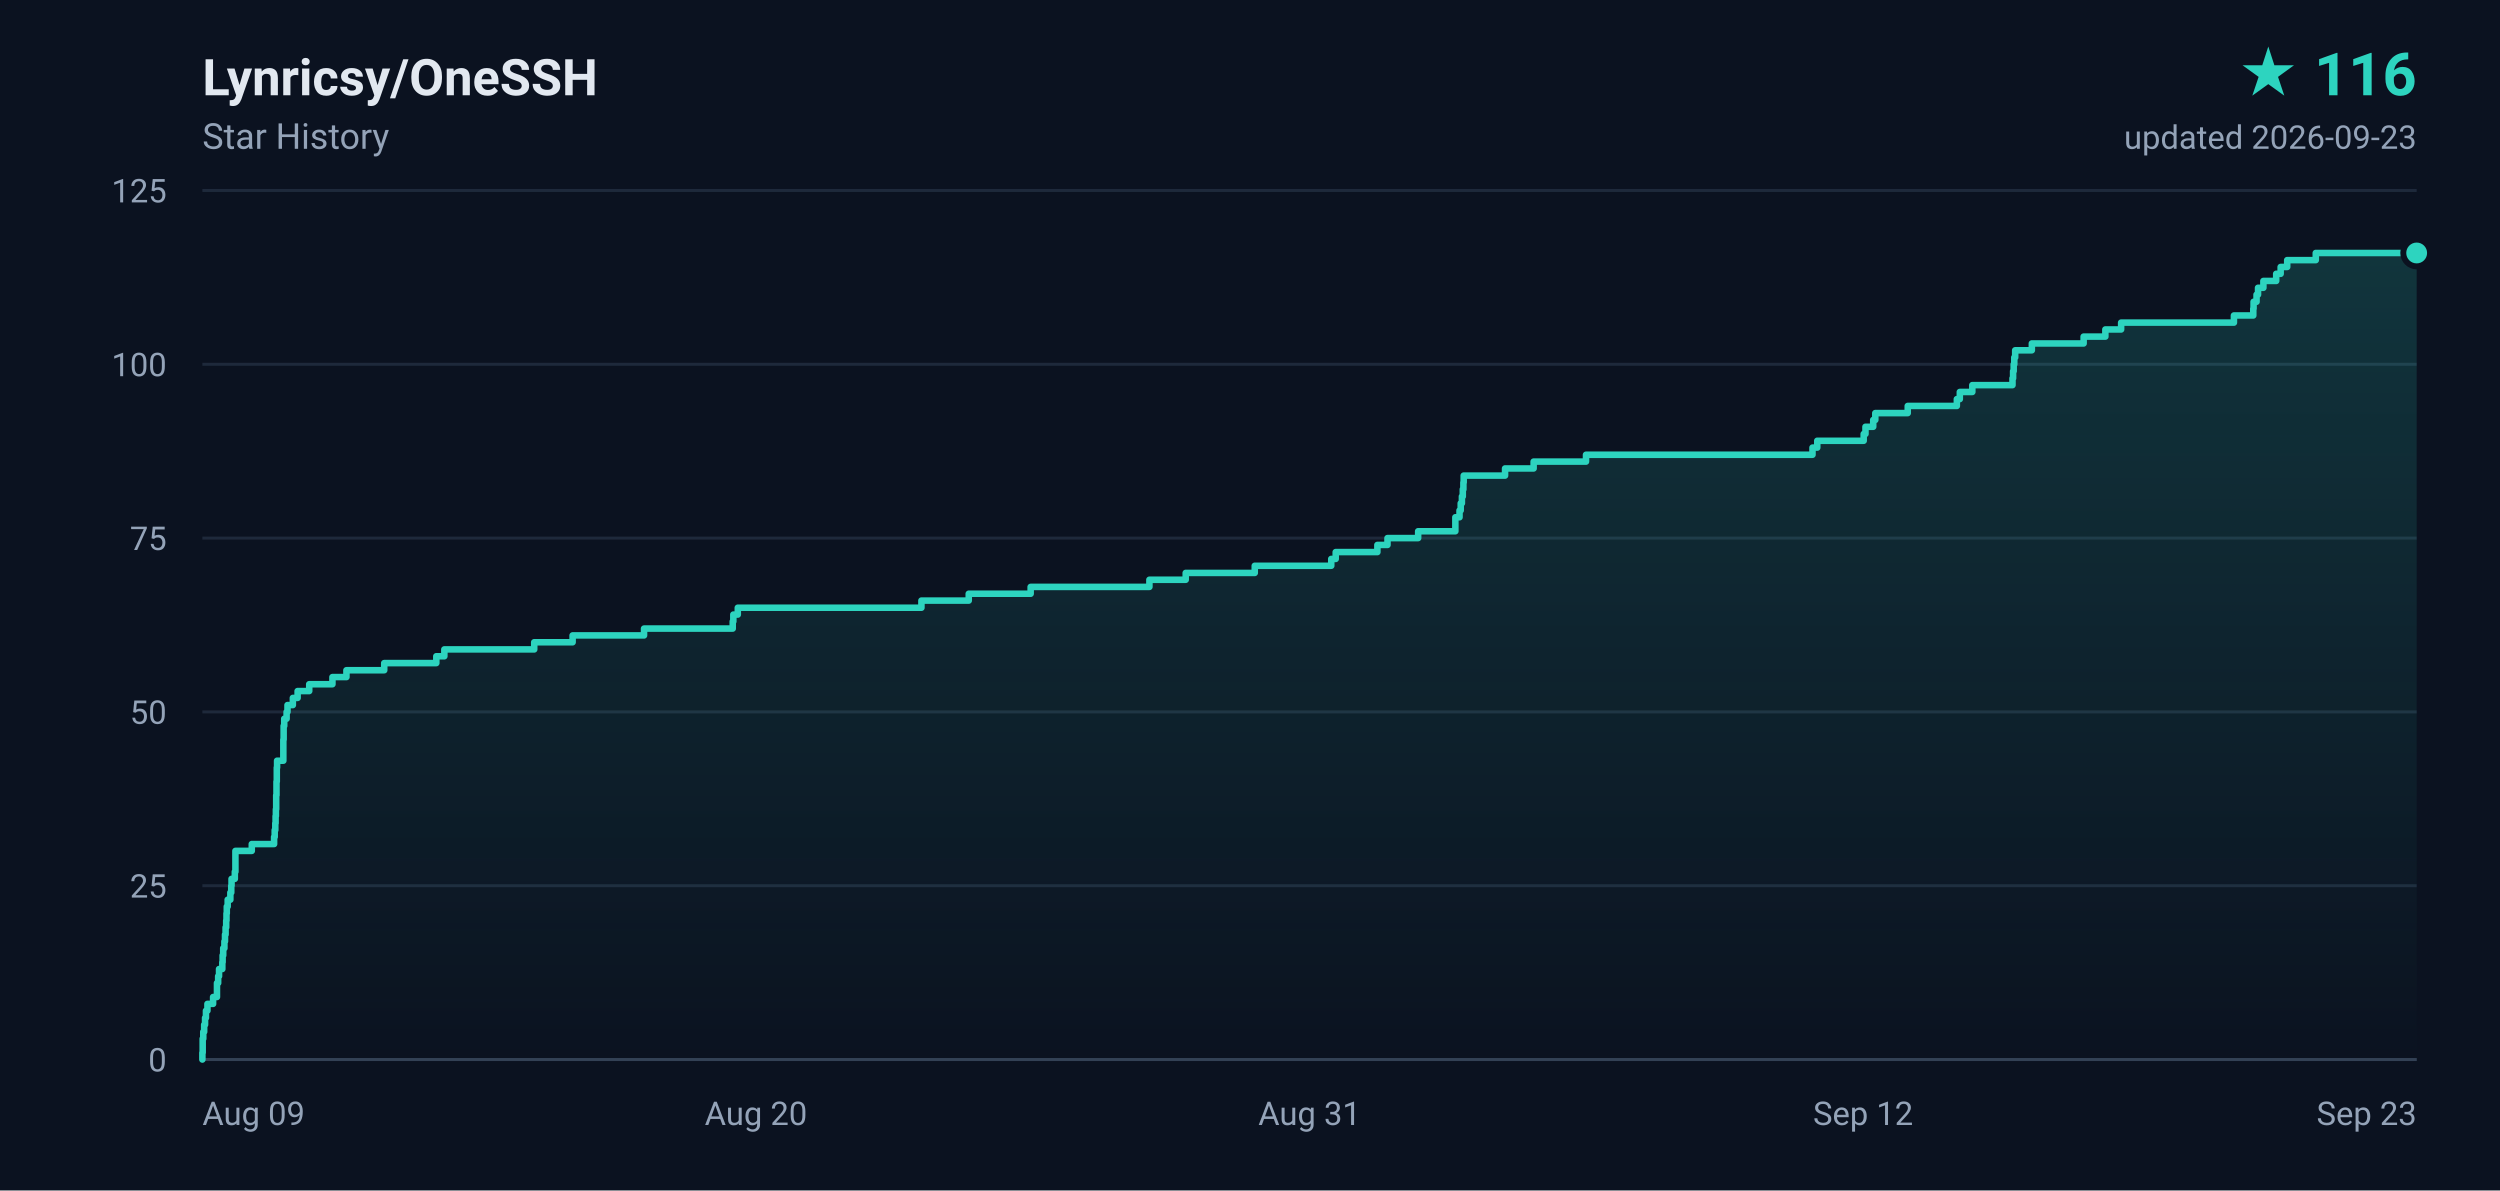
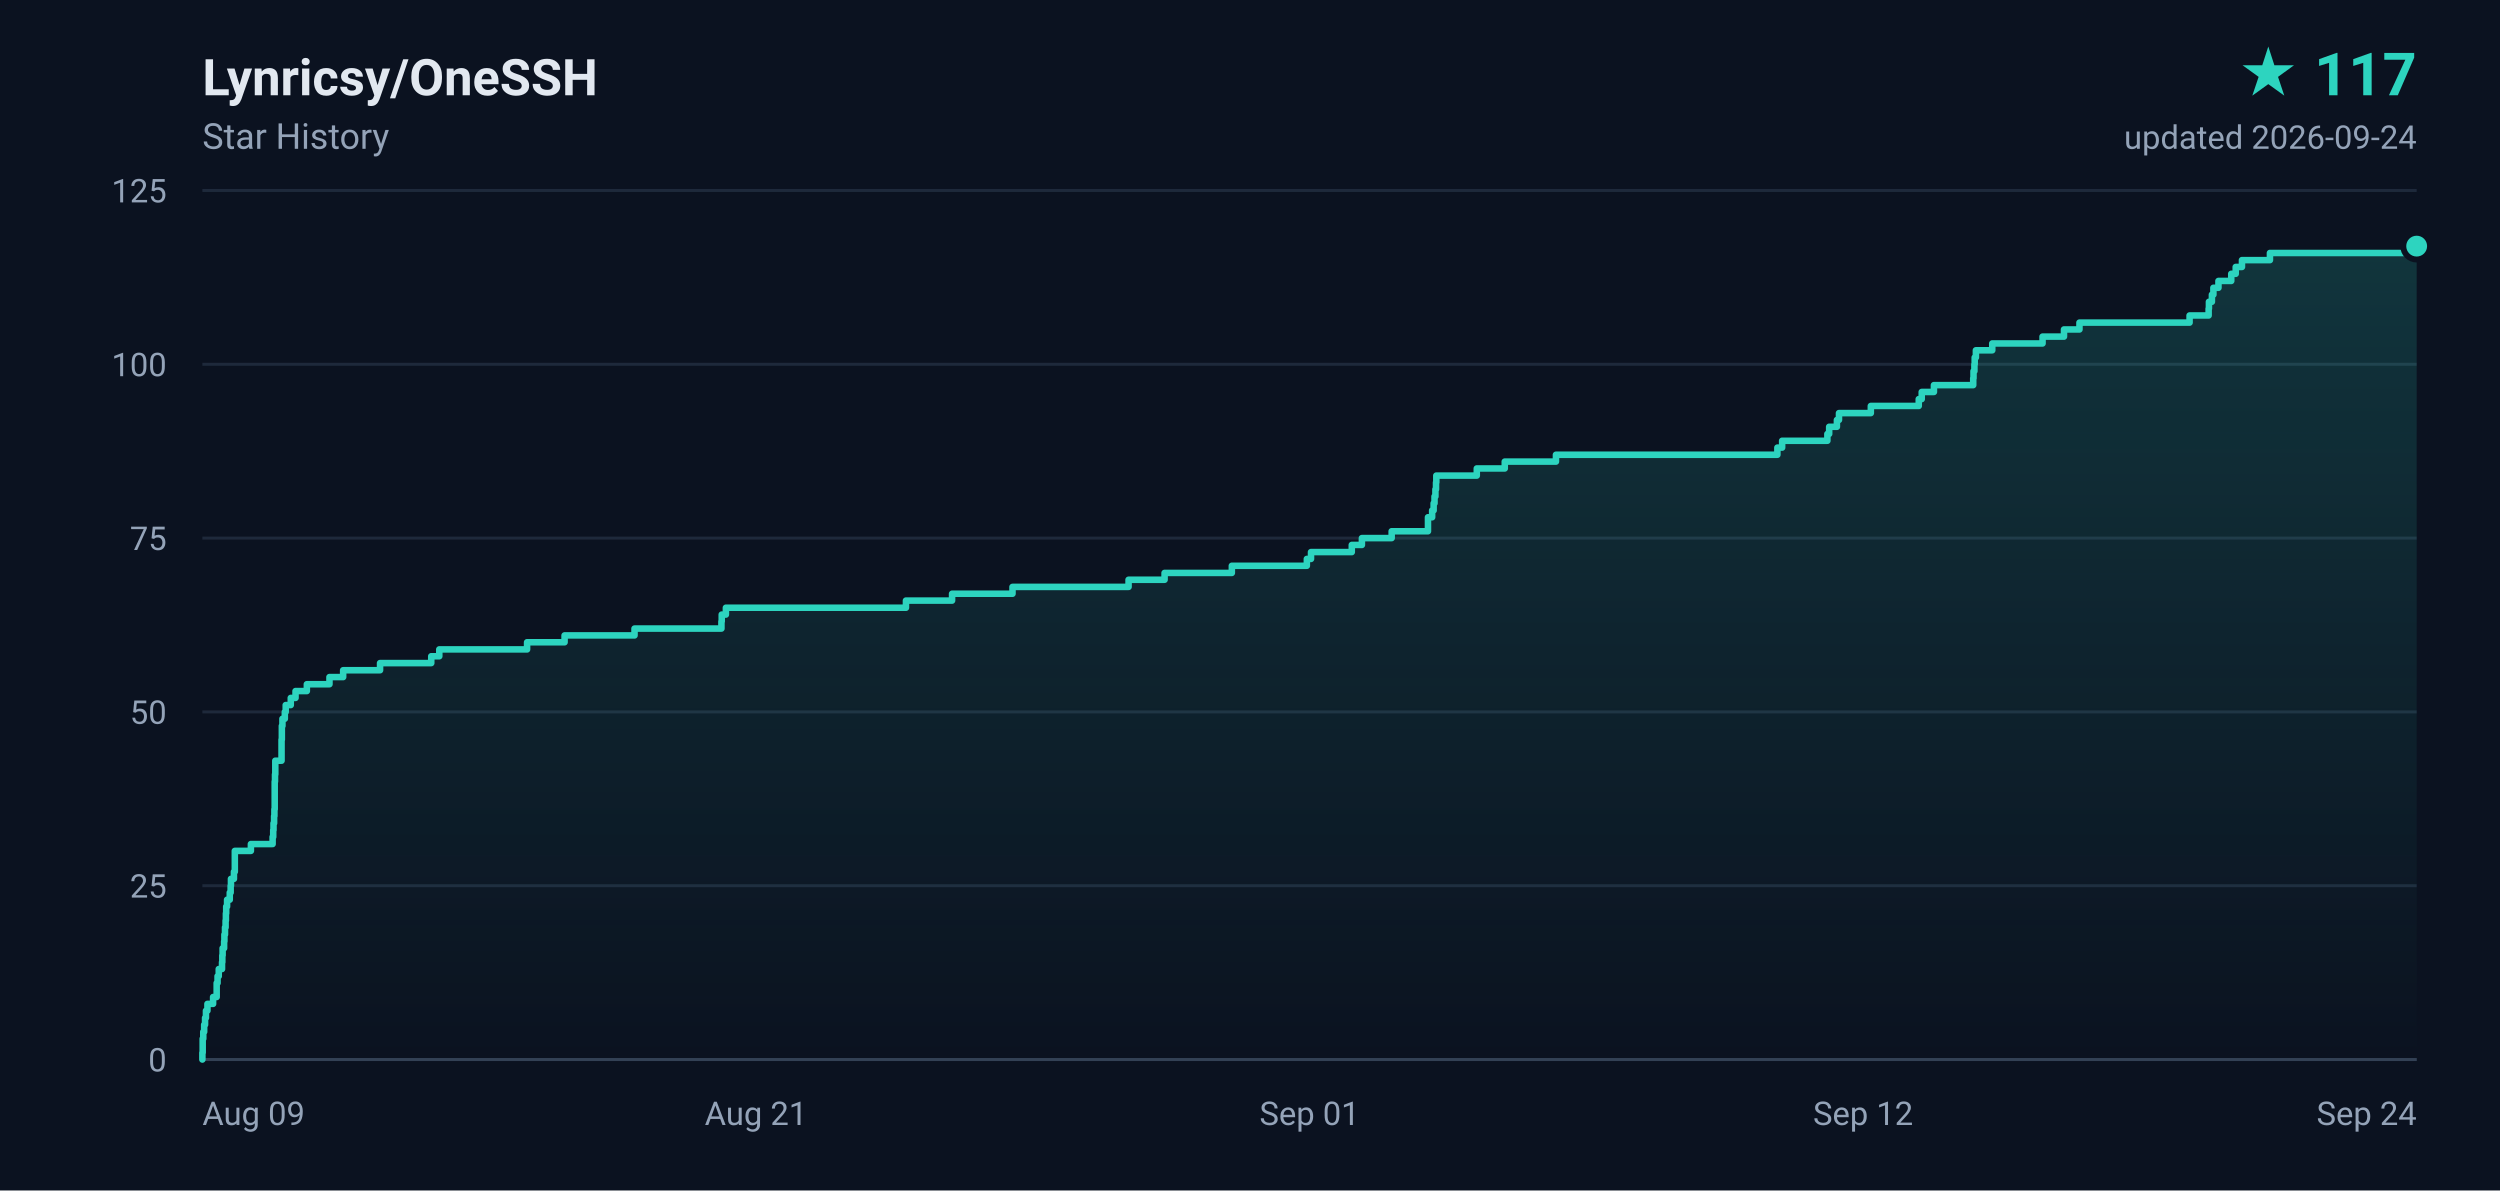
- <svg xmlns="http://www.w3.org/2000/svg" width="840" height="400" viewBox="0 0 840 400" role="img" aria-label="Lynricsy/OneSSH star history, 116 stars">
+ <svg xmlns="http://www.w3.org/2000/svg" width="840" height="400" viewBox="0 0 840 400" role="img" aria-label="Lynricsy/OneSSH star history, 117 stars">
  <defs>
    <linearGradient id="area" x1="0" y1="0" x2="0" y2="1">
      <stop offset="0%" stop-color="#2dd4bf" stop-opacity="0.18" />
      <stop offset="100%" stop-color="#2dd4bf" stop-opacity="0" />
    </linearGradient>
  </defs>
  <rect width="840" height="400" fill="#0b1220" />
  <g font-family="ui-sans-serif,-apple-system,BlinkMacSystemFont,'Segoe UI',Roboto,'Helvetica Neue',Arial,sans-serif">
    <text x="68" y="32" fill="#e2e8f0" font-size="17" font-weight="600">Lynricsy/OneSSH</text>
    <text x="68" y="50" fill="#94a3b8" font-size="12">Star History</text>
-     <text x="812" y="32" fill="#2dd4bf" font-size="20" font-weight="700" text-anchor="end">★ 116</text>
-     <text x="812" y="50" fill="#94a3b8" font-size="11" text-anchor="end">updated 2026-09-23</text>
+     <text x="812" y="32" fill="#2dd4bf" font-size="20" font-weight="700" text-anchor="end">★ 117</text>
+     <text x="812" y="50" fill="#94a3b8" font-size="11" text-anchor="end">updated 2026-09-24</text>
    <line x1="68" y1="356.0" x2="812" y2="356.0" stroke="#1e293b" stroke-width="1" />
    <text x="56" y="360.0" fill="#94a3b8" font-size="11" text-anchor="end">0</text>
    <line x1="68" y1="297.6" x2="812" y2="297.6" stroke="#1e293b" stroke-width="1" />
    <text x="56" y="301.6" fill="#94a3b8" font-size="11" text-anchor="end">25</text>
    <line x1="68" y1="239.2" x2="812" y2="239.2" stroke="#1e293b" stroke-width="1" />
    <text x="56" y="243.2" fill="#94a3b8" font-size="11" text-anchor="end">50</text>
    <line x1="68" y1="180.8" x2="812" y2="180.8" stroke="#1e293b" stroke-width="1" />
    <text x="56" y="184.8" fill="#94a3b8" font-size="11" text-anchor="end">75</text>
    <line x1="68" y1="122.4" x2="812" y2="122.4" stroke="#1e293b" stroke-width="1" />
    <text x="56" y="126.4" fill="#94a3b8" font-size="11" text-anchor="end">100</text>
    <line x1="68" y1="64.0" x2="812" y2="64.0" stroke="#1e293b" stroke-width="1" />
    <text x="56" y="68.0" fill="#94a3b8" font-size="11" text-anchor="end">125</text>
    <text x="68.0" y="378.0" fill="#94a3b8" font-size="11" text-anchor="start">Aug 09</text>
-     <text x="254.0" y="378.0" fill="#94a3b8" font-size="11" text-anchor="middle">Aug 20</text>
-     <text x="440.0" y="378.0" fill="#94a3b8" font-size="11" text-anchor="middle">Aug 31</text>
+     <text x="254.0" y="378.0" fill="#94a3b8" font-size="11" text-anchor="middle">Aug 21</text>
+     <text x="440.0" y="378.0" fill="#94a3b8" font-size="11" text-anchor="middle">Sep 01</text>
    <text x="626.0" y="378.0" fill="#94a3b8" font-size="11" text-anchor="middle">Sep 12</text>
-     <text x="812.0" y="378.0" fill="#94a3b8" font-size="11" text-anchor="end">Sep 23</text>
+     <text x="812.0" y="378.0" fill="#94a3b8" font-size="11" text-anchor="end">Sep 24</text>
    <line x1="68" y1="356" x2="812" y2="356" stroke="#334155" stroke-width="1" />
-     <path d="M 68.0 356.0 L 68.0 356.0 L 68.0 353.7 L 68.1 353.7 L 68.1 351.3 L 68.1 351.3 L 68.1 349.0 L 68.3 349.0 L 68.3 346.7 L 68.6 346.7 L 68.6 344.3 L 68.9 344.3 L 68.9 342.0 L 69.2 342.0 L 69.2 339.6 L 69.7 339.6 L 69.7 337.3 L 71.6 337.3 L 71.6 335.0 L 72.9 335.0 L 72.9 332.6 L 72.9 332.6 L 72.9 330.3 L 73.3 330.3 L 73.3 328.0 L 73.6 328.0 L 73.6 325.6 L 74.7 325.6 L 74.7 323.3 L 74.8 323.3 L 74.8 321.0 L 75.0 321.0 L 75.0 318.6 L 75.4 318.6 L 75.4 316.3 L 75.6 316.3 L 75.6 314.0 L 75.8 314.0 L 75.8 311.6 L 76.0 311.6 L 76.0 309.3 L 76.1 309.3 L 76.1 306.9 L 76.2 306.9 L 76.2 304.6 L 76.5 304.6 L 76.5 302.3 L 77.4 302.3 L 77.4 299.9 L 77.7 299.9 L 77.7 297.6 L 77.8 297.6 L 77.8 295.3 L 78.9 295.3 L 78.9 292.9 L 79.1 292.9 L 79.1 290.6 L 79.1 290.6 L 79.1 288.3 L 79.1 288.3 L 79.1 285.9 L 84.6 285.9 L 84.6 283.6 L 92.1 283.6 L 92.1 281.2 L 92.3 281.2 L 92.3 278.9 L 92.5 278.9 L 92.5 276.6 L 92.6 276.6 L 92.6 274.2 L 92.7 274.2 L 92.7 271.9 L 92.8 271.9 L 92.8 269.6 L 92.8 269.6 L 92.8 267.2 L 92.9 267.2 L 92.9 264.9 L 92.9 264.9 L 92.9 262.6 L 93.0 262.6 L 93.0 260.2 L 93.0 260.2 L 93.0 257.9 L 93.1 257.9 L 93.1 255.6 L 95.2 255.6 L 95.2 253.2 L 95.2 253.2 L 95.2 250.9 L 95.2 250.9 L 95.2 248.5 L 95.3 248.5 L 95.3 246.2 L 95.3 246.2 L 95.3 243.9 L 95.5 243.9 L 95.5 241.5 L 96.3 241.5 L 96.3 239.2 L 96.6 239.2 L 96.6 236.9 L 98.4 236.9 L 98.4 234.5 L 100.0 234.5 L 100.0 232.2 L 103.9 232.2 L 103.9 229.9 L 111.7 229.9 L 111.7 227.5 L 116.4 227.5 L 116.4 225.2 L 129.1 225.2 L 129.1 222.8 L 146.6 222.8 L 146.6 220.5 L 149.3 220.5 L 149.3 218.2 L 179.5 218.2 L 179.5 215.8 L 192.4 215.8 L 192.4 213.5 L 216.4 213.5 L 216.4 211.2 L 246.2 211.2 L 246.2 208.8 L 246.4 208.8 L 246.4 206.5 L 247.9 206.5 L 247.9 204.2 L 309.6 204.2 L 309.6 201.8 L 325.5 201.8 L 325.5 199.5 L 346.3 199.5 L 346.3 197.2 L 386.2 197.2 L 386.2 194.8 L 398.4 194.8 L 398.4 192.5 L 421.6 192.5 L 421.6 190.1 L 447.3 190.1 L 447.3 187.8 L 448.8 187.8 L 448.8 185.5 L 462.8 185.5 L 462.8 183.1 L 466.2 183.1 L 466.2 180.8 L 476.5 180.8 L 476.5 178.5 L 489.0 178.5 L 489.0 176.1 L 489.0 176.1 L 489.0 173.8 L 490.4 173.8 L 490.4 171.5 L 490.8 171.5 L 490.8 169.1 L 491.2 169.1 L 491.2 166.8 L 491.5 166.8 L 491.5 164.4 L 491.7 164.4 L 491.7 162.1 L 491.8 162.1 L 491.8 159.8 L 505.7 159.8 L 505.7 157.4 L 515.3 157.4 L 515.3 155.1 L 532.9 155.1 L 532.9 152.8 L 609.0 152.8 L 609.0 150.4 L 610.6 150.4 L 610.6 148.1 L 626.2 148.1 L 626.2 145.8 L 626.8 145.8 L 626.8 143.4 L 629.4 143.4 L 629.4 141.1 L 630.1 141.1 L 630.1 138.8 L 641.0 138.8 L 641.0 136.4 L 657.5 136.4 L 657.5 134.1 L 658.5 134.1 L 658.5 131.7 L 662.7 131.7 L 662.7 129.4 L 676.2 129.4 L 676.2 127.1 L 676.4 127.1 L 676.4 124.7 L 676.6 124.7 L 676.6 122.4 L 676.8 122.4 L 676.8 120.1 L 677.1 120.1 L 677.1 117.7 L 682.7 117.7 L 682.7 115.4 L 700.1 115.4 L 700.1 113.1 L 707.4 113.1 L 707.4 110.7 L 712.7 110.7 L 712.7 108.4 L 750.6 108.4 L 750.6 106.0 L 757.1 106.0 L 757.1 103.7 L 757.2 103.7 L 757.2 101.4 L 758.2 101.4 L 758.2 99.0 L 758.7 99.0 L 758.7 96.7 L 760.5 96.7 L 760.5 94.4 L 764.8 94.4 L 764.8 92.0 L 766.3 92.0 L 766.3 89.7 L 768.5 89.7 L 768.5 87.4 L 778.1 87.4 L 778.1 85.0 L 812.0 85.0 L 812.0 356.0 L 68.0 356.0 Z" fill="url(#area)" />
-     <path d="M 68.0 356.0 L 68.0 356.0 L 68.0 353.7 L 68.1 353.7 L 68.1 351.3 L 68.1 351.3 L 68.1 349.0 L 68.3 349.0 L 68.3 346.7 L 68.6 346.7 L 68.6 344.3 L 68.9 344.3 L 68.9 342.0 L 69.2 342.0 L 69.2 339.6 L 69.7 339.6 L 69.7 337.3 L 71.6 337.3 L 71.6 335.0 L 72.9 335.0 L 72.9 332.6 L 72.9 332.6 L 72.9 330.3 L 73.3 330.3 L 73.3 328.0 L 73.6 328.0 L 73.6 325.6 L 74.7 325.6 L 74.7 323.3 L 74.8 323.3 L 74.8 321.0 L 75.0 321.0 L 75.0 318.6 L 75.4 318.6 L 75.4 316.3 L 75.6 316.3 L 75.6 314.0 L 75.8 314.0 L 75.8 311.6 L 76.0 311.6 L 76.0 309.3 L 76.1 309.3 L 76.1 306.9 L 76.2 306.9 L 76.2 304.6 L 76.5 304.6 L 76.5 302.3 L 77.4 302.3 L 77.4 299.9 L 77.7 299.9 L 77.7 297.6 L 77.8 297.6 L 77.8 295.3 L 78.9 295.3 L 78.9 292.9 L 79.1 292.9 L 79.1 290.6 L 79.1 290.6 L 79.1 288.3 L 79.1 288.3 L 79.1 285.9 L 84.6 285.9 L 84.6 283.6 L 92.1 283.6 L 92.1 281.2 L 92.3 281.2 L 92.3 278.9 L 92.5 278.9 L 92.5 276.6 L 92.6 276.6 L 92.6 274.2 L 92.7 274.2 L 92.7 271.9 L 92.8 271.9 L 92.8 269.6 L 92.8 269.6 L 92.8 267.2 L 92.9 267.2 L 92.9 264.9 L 92.9 264.9 L 92.9 262.6 L 93.0 262.6 L 93.0 260.2 L 93.0 260.2 L 93.0 257.9 L 93.1 257.9 L 93.1 255.6 L 95.2 255.6 L 95.2 253.2 L 95.2 253.2 L 95.2 250.9 L 95.2 250.9 L 95.2 248.5 L 95.3 248.5 L 95.3 246.2 L 95.3 246.2 L 95.3 243.9 L 95.5 243.9 L 95.5 241.5 L 96.3 241.5 L 96.3 239.2 L 96.6 239.2 L 96.6 236.9 L 98.4 236.9 L 98.4 234.5 L 100.0 234.5 L 100.0 232.2 L 103.9 232.2 L 103.9 229.9 L 111.7 229.9 L 111.7 227.5 L 116.4 227.5 L 116.4 225.2 L 129.1 225.2 L 129.1 222.8 L 146.6 222.8 L 146.6 220.5 L 149.3 220.5 L 149.3 218.2 L 179.5 218.2 L 179.5 215.8 L 192.4 215.8 L 192.4 213.5 L 216.4 213.5 L 216.4 211.2 L 246.2 211.2 L 246.2 208.8 L 246.4 208.8 L 246.4 206.5 L 247.9 206.5 L 247.9 204.2 L 309.6 204.2 L 309.6 201.8 L 325.5 201.8 L 325.5 199.5 L 346.3 199.5 L 346.3 197.2 L 386.2 197.2 L 386.2 194.8 L 398.4 194.8 L 398.4 192.5 L 421.6 192.5 L 421.6 190.1 L 447.3 190.1 L 447.3 187.8 L 448.8 187.8 L 448.8 185.5 L 462.8 185.5 L 462.8 183.1 L 466.2 183.1 L 466.2 180.8 L 476.5 180.8 L 476.5 178.5 L 489.0 178.5 L 489.0 176.1 L 489.0 176.1 L 489.0 173.8 L 490.4 173.8 L 490.4 171.5 L 490.8 171.5 L 490.8 169.1 L 491.2 169.1 L 491.2 166.8 L 491.5 166.8 L 491.5 164.4 L 491.7 164.4 L 491.7 162.1 L 491.8 162.1 L 491.8 159.8 L 505.7 159.8 L 505.7 157.4 L 515.3 157.4 L 515.3 155.1 L 532.9 155.1 L 532.9 152.8 L 609.0 152.8 L 609.0 150.4 L 610.6 150.4 L 610.6 148.1 L 626.2 148.1 L 626.2 145.8 L 626.8 145.8 L 626.8 143.4 L 629.4 143.4 L 629.4 141.1 L 630.1 141.1 L 630.1 138.8 L 641.0 138.8 L 641.0 136.4 L 657.5 136.4 L 657.5 134.1 L 658.5 134.1 L 658.5 131.7 L 662.7 131.7 L 662.7 129.4 L 676.2 129.4 L 676.2 127.1 L 676.4 127.1 L 676.4 124.7 L 676.6 124.7 L 676.6 122.4 L 676.8 122.4 L 676.8 120.1 L 677.1 120.1 L 677.1 117.7 L 682.7 117.7 L 682.7 115.4 L 700.1 115.4 L 700.1 113.1 L 707.4 113.1 L 707.4 110.7 L 712.7 110.7 L 712.7 108.4 L 750.6 108.4 L 750.6 106.0 L 757.1 106.0 L 757.1 103.7 L 757.2 103.7 L 757.2 101.4 L 758.2 101.4 L 758.2 99.0 L 758.7 99.0 L 758.7 96.7 L 760.5 96.7 L 760.5 94.4 L 764.8 94.4 L 764.8 92.0 L 766.3 92.0 L 766.3 89.7 L 768.5 89.7 L 768.5 87.4 L 778.1 87.4 L 778.1 85.0 L 812.0 85.0" fill="none" stroke="#2dd4bf" stroke-width="2.2" stroke-linejoin="round" stroke-linecap="round" />
-     <circle cx="812.0" cy="85.0" r="4.5" fill="#2dd4bf" stroke="#0b1220" stroke-width="2" />
+     <path d="M 68.0 356.0 L 68.0 356.0 L 68.0 353.7 L 68.1 353.7 L 68.1 351.3 L 68.1 351.3 L 68.1 349.0 L 68.3 349.0 L 68.3 346.7 L 68.6 346.7 L 68.6 344.3 L 68.9 344.3 L 68.9 342.0 L 69.2 342.0 L 69.2 339.6 L 69.7 339.6 L 69.7 337.3 L 71.6 337.3 L 71.6 335.0 L 72.8 335.0 L 72.8 332.6 L 72.8 332.6 L 72.8 330.3 L 73.1 330.3 L 73.1 328.0 L 73.5 328.0 L 73.5 325.6 L 74.6 325.6 L 74.6 323.3 L 74.7 323.3 L 74.7 321.0 L 74.8 321.0 L 74.8 318.6 L 75.3 318.6 L 75.3 316.3 L 75.4 316.3 L 75.4 314.0 L 75.6 314.0 L 75.6 311.6 L 75.8 311.6 L 75.8 309.3 L 75.9 309.3 L 75.9 306.9 L 76.0 306.9 L 76.0 304.6 L 76.3 304.6 L 76.3 302.3 L 77.2 302.3 L 77.2 299.9 L 77.5 299.9 L 77.5 297.6 L 77.6 297.6 L 77.6 295.3 L 78.6 295.3 L 78.6 292.9 L 78.9 292.9 L 78.9 290.6 L 78.9 290.6 L 78.9 288.3 L 78.9 288.3 L 78.9 285.9 L 84.3 285.9 L 84.3 283.6 L 91.6 283.6 L 91.6 281.2 L 91.8 281.2 L 91.8 278.9 L 91.9 278.9 L 91.9 276.6 L 92.1 276.6 L 92.1 274.2 L 92.2 274.2 L 92.2 271.9 L 92.3 271.9 L 92.3 269.6 L 92.3 269.6 L 92.3 267.2 L 92.3 267.2 L 92.3 264.9 L 92.3 264.9 L 92.3 262.6 L 92.4 262.6 L 92.4 260.2 L 92.5 260.2 L 92.5 257.9 L 92.5 257.9 L 92.5 255.6 L 94.6 255.6 L 94.6 253.2 L 94.6 253.2 L 94.6 250.9 L 94.6 250.9 L 94.6 248.5 L 94.7 248.5 L 94.7 246.2 L 94.7 246.2 L 94.7 243.9 L 94.9 243.9 L 94.9 241.5 L 95.7 241.5 L 95.7 239.2 L 96.0 239.2 L 96.0 236.9 L 97.7 236.9 L 97.7 234.5 L 99.3 234.5 L 99.3 232.2 L 103.1 232.2 L 103.1 229.9 L 110.7 229.9 L 110.7 227.5 L 115.3 227.5 L 115.3 225.2 L 127.7 225.2 L 127.7 222.8 L 144.9 222.8 L 144.9 220.5 L 147.6 220.5 L 147.6 218.2 L 177.1 218.2 L 177.1 215.8 L 189.7 215.8 L 189.7 213.5 L 213.2 213.5 L 213.2 211.2 L 242.4 211.2 L 242.4 208.8 L 242.5 208.8 L 242.5 206.5 L 243.9 206.5 L 243.9 204.2 L 304.4 204.2 L 304.4 201.8 L 319.9 201.8 L 319.9 199.5 L 340.2 199.5 L 340.2 197.2 L 379.2 197.2 L 379.2 194.8 L 391.3 194.8 L 391.3 192.5 L 413.9 192.5 L 413.9 190.1 L 439.1 190.1 L 439.1 187.8 L 440.5 187.8 L 440.5 185.5 L 454.2 185.5 L 454.2 183.1 L 457.6 183.1 L 457.6 180.8 L 467.6 180.8 L 467.6 178.5 L 479.8 178.5 L 479.8 176.1 L 479.8 176.1 L 479.8 173.8 L 481.2 173.8 L 481.2 171.5 L 481.7 171.5 L 481.7 169.1 L 482.0 169.1 L 482.0 166.8 L 482.3 166.8 L 482.3 164.4 L 482.5 164.4 L 482.5 162.1 L 482.6 162.1 L 482.6 159.8 L 496.2 159.8 L 496.2 157.4 L 505.6 157.4 L 505.6 155.1 L 522.8 155.1 L 522.8 152.8 L 597.2 152.8 L 597.2 150.4 L 598.8 150.4 L 598.8 148.1 L 614.0 148.1 L 614.0 145.8 L 614.6 145.8 L 614.6 143.4 L 617.2 143.4 L 617.2 141.1 L 617.9 141.1 L 617.9 138.8 L 628.6 138.8 L 628.6 136.4 L 644.7 136.4 L 644.7 134.1 L 645.7 134.1 L 645.7 131.7 L 649.8 131.7 L 649.8 129.4 L 663.0 129.4 L 663.0 127.1 L 663.1 127.1 L 663.1 124.7 L 663.4 124.7 L 663.4 122.4 L 663.5 122.4 L 663.5 120.1 L 663.9 120.1 L 663.9 117.7 L 669.4 117.7 L 669.4 115.4 L 686.3 115.4 L 686.3 113.1 L 693.5 113.1 L 693.5 110.7 L 698.7 110.7 L 698.7 108.4 L 735.7 108.4 L 735.7 106.0 L 742.1 106.0 L 742.1 103.7 L 742.2 103.7 L 742.2 101.4 L 743.2 101.4 L 743.2 99.0 L 743.7 99.0 L 743.7 96.7 L 745.4 96.7 L 745.4 94.4 L 749.7 94.4 L 749.7 92.0 L 751.2 92.0 L 751.2 89.7 L 753.3 89.7 L 753.3 87.4 L 762.7 87.4 L 762.7 85.0 L 810.7 85.0 L 810.7 82.7 L 812.0 82.7 L 812.0 356.0 L 68.0 356.0 Z" fill="url(#area)" />
+     <path d="M 68.0 356.0 L 68.0 356.0 L 68.0 353.7 L 68.1 353.7 L 68.1 351.3 L 68.1 351.3 L 68.1 349.0 L 68.3 349.0 L 68.3 346.7 L 68.6 346.7 L 68.6 344.3 L 68.9 344.3 L 68.9 342.0 L 69.2 342.0 L 69.2 339.6 L 69.7 339.6 L 69.7 337.3 L 71.6 337.3 L 71.6 335.0 L 72.8 335.0 L 72.8 332.6 L 72.8 332.6 L 72.8 330.3 L 73.1 330.3 L 73.1 328.0 L 73.5 328.0 L 73.5 325.6 L 74.6 325.6 L 74.6 323.3 L 74.7 323.3 L 74.7 321.0 L 74.8 321.0 L 74.8 318.6 L 75.3 318.6 L 75.3 316.3 L 75.4 316.3 L 75.4 314.0 L 75.6 314.0 L 75.6 311.6 L 75.8 311.6 L 75.8 309.3 L 75.9 309.3 L 75.9 306.9 L 76.0 306.9 L 76.0 304.6 L 76.3 304.6 L 76.3 302.3 L 77.2 302.3 L 77.2 299.9 L 77.5 299.9 L 77.5 297.6 L 77.6 297.6 L 77.6 295.3 L 78.6 295.3 L 78.6 292.9 L 78.9 292.9 L 78.9 290.6 L 78.9 290.6 L 78.9 288.3 L 78.9 288.3 L 78.9 285.9 L 84.3 285.9 L 84.3 283.6 L 91.6 283.6 L 91.6 281.2 L 91.8 281.2 L 91.8 278.9 L 91.9 278.9 L 91.9 276.6 L 92.1 276.6 L 92.1 274.2 L 92.2 274.2 L 92.2 271.9 L 92.3 271.9 L 92.3 269.6 L 92.3 269.6 L 92.3 267.2 L 92.3 267.2 L 92.3 264.9 L 92.3 264.9 L 92.3 262.6 L 92.4 262.6 L 92.4 260.2 L 92.5 260.2 L 92.5 257.9 L 92.5 257.9 L 92.5 255.6 L 94.6 255.6 L 94.6 253.2 L 94.6 253.2 L 94.6 250.9 L 94.6 250.9 L 94.6 248.5 L 94.7 248.5 L 94.7 246.2 L 94.7 246.2 L 94.7 243.9 L 94.9 243.9 L 94.9 241.5 L 95.7 241.5 L 95.7 239.2 L 96.0 239.2 L 96.0 236.9 L 97.7 236.9 L 97.7 234.5 L 99.3 234.5 L 99.3 232.2 L 103.1 232.2 L 103.1 229.9 L 110.7 229.9 L 110.7 227.5 L 115.3 227.5 L 115.3 225.2 L 127.7 225.2 L 127.7 222.8 L 144.9 222.8 L 144.9 220.5 L 147.6 220.5 L 147.6 218.2 L 177.1 218.2 L 177.1 215.8 L 189.7 215.8 L 189.7 213.5 L 213.2 213.5 L 213.2 211.2 L 242.4 211.2 L 242.4 208.8 L 242.5 208.8 L 242.5 206.5 L 243.9 206.5 L 243.9 204.2 L 304.4 204.2 L 304.4 201.8 L 319.9 201.8 L 319.9 199.5 L 340.2 199.5 L 340.2 197.2 L 379.2 197.2 L 379.2 194.8 L 391.3 194.8 L 391.3 192.5 L 413.9 192.5 L 413.9 190.1 L 439.1 190.1 L 439.1 187.8 L 440.5 187.8 L 440.5 185.5 L 454.2 185.5 L 454.2 183.1 L 457.6 183.1 L 457.6 180.8 L 467.6 180.8 L 467.6 178.5 L 479.8 178.5 L 479.8 176.1 L 479.8 176.1 L 479.8 173.8 L 481.2 173.8 L 481.2 171.5 L 481.7 171.5 L 481.7 169.1 L 482.0 169.1 L 482.0 166.8 L 482.3 166.8 L 482.3 164.4 L 482.5 164.4 L 482.5 162.1 L 482.6 162.1 L 482.6 159.8 L 496.2 159.8 L 496.2 157.4 L 505.6 157.4 L 505.6 155.1 L 522.8 155.1 L 522.8 152.8 L 597.2 152.8 L 597.2 150.4 L 598.8 150.4 L 598.8 148.1 L 614.0 148.1 L 614.0 145.8 L 614.6 145.8 L 614.6 143.4 L 617.2 143.4 L 617.2 141.1 L 617.9 141.1 L 617.9 138.8 L 628.6 138.8 L 628.6 136.4 L 644.7 136.4 L 644.7 134.1 L 645.7 134.1 L 645.7 131.7 L 649.8 131.7 L 649.8 129.4 L 663.0 129.4 L 663.0 127.1 L 663.1 127.1 L 663.1 124.7 L 663.4 124.7 L 663.4 122.4 L 663.5 122.4 L 663.5 120.1 L 663.9 120.1 L 663.9 117.7 L 669.4 117.7 L 669.4 115.4 L 686.3 115.4 L 686.3 113.1 L 693.5 113.1 L 693.5 110.7 L 698.7 110.7 L 698.7 108.4 L 735.7 108.4 L 735.7 106.0 L 742.1 106.0 L 742.1 103.7 L 742.2 103.7 L 742.2 101.4 L 743.2 101.4 L 743.2 99.0 L 743.7 99.0 L 743.7 96.7 L 745.4 96.7 L 745.4 94.4 L 749.7 94.4 L 749.7 92.0 L 751.2 92.0 L 751.2 89.7 L 753.3 89.7 L 753.3 87.4 L 762.7 87.4 L 762.7 85.0 L 810.7 85.0 L 810.7 82.7 L 812.0 82.7" fill="none" stroke="#2dd4bf" stroke-width="2.2" stroke-linejoin="round" stroke-linecap="round" />
+     <circle cx="812.0" cy="82.7" r="4.5" fill="#2dd4bf" stroke="#0b1220" stroke-width="2" />
  </g>
</svg>
